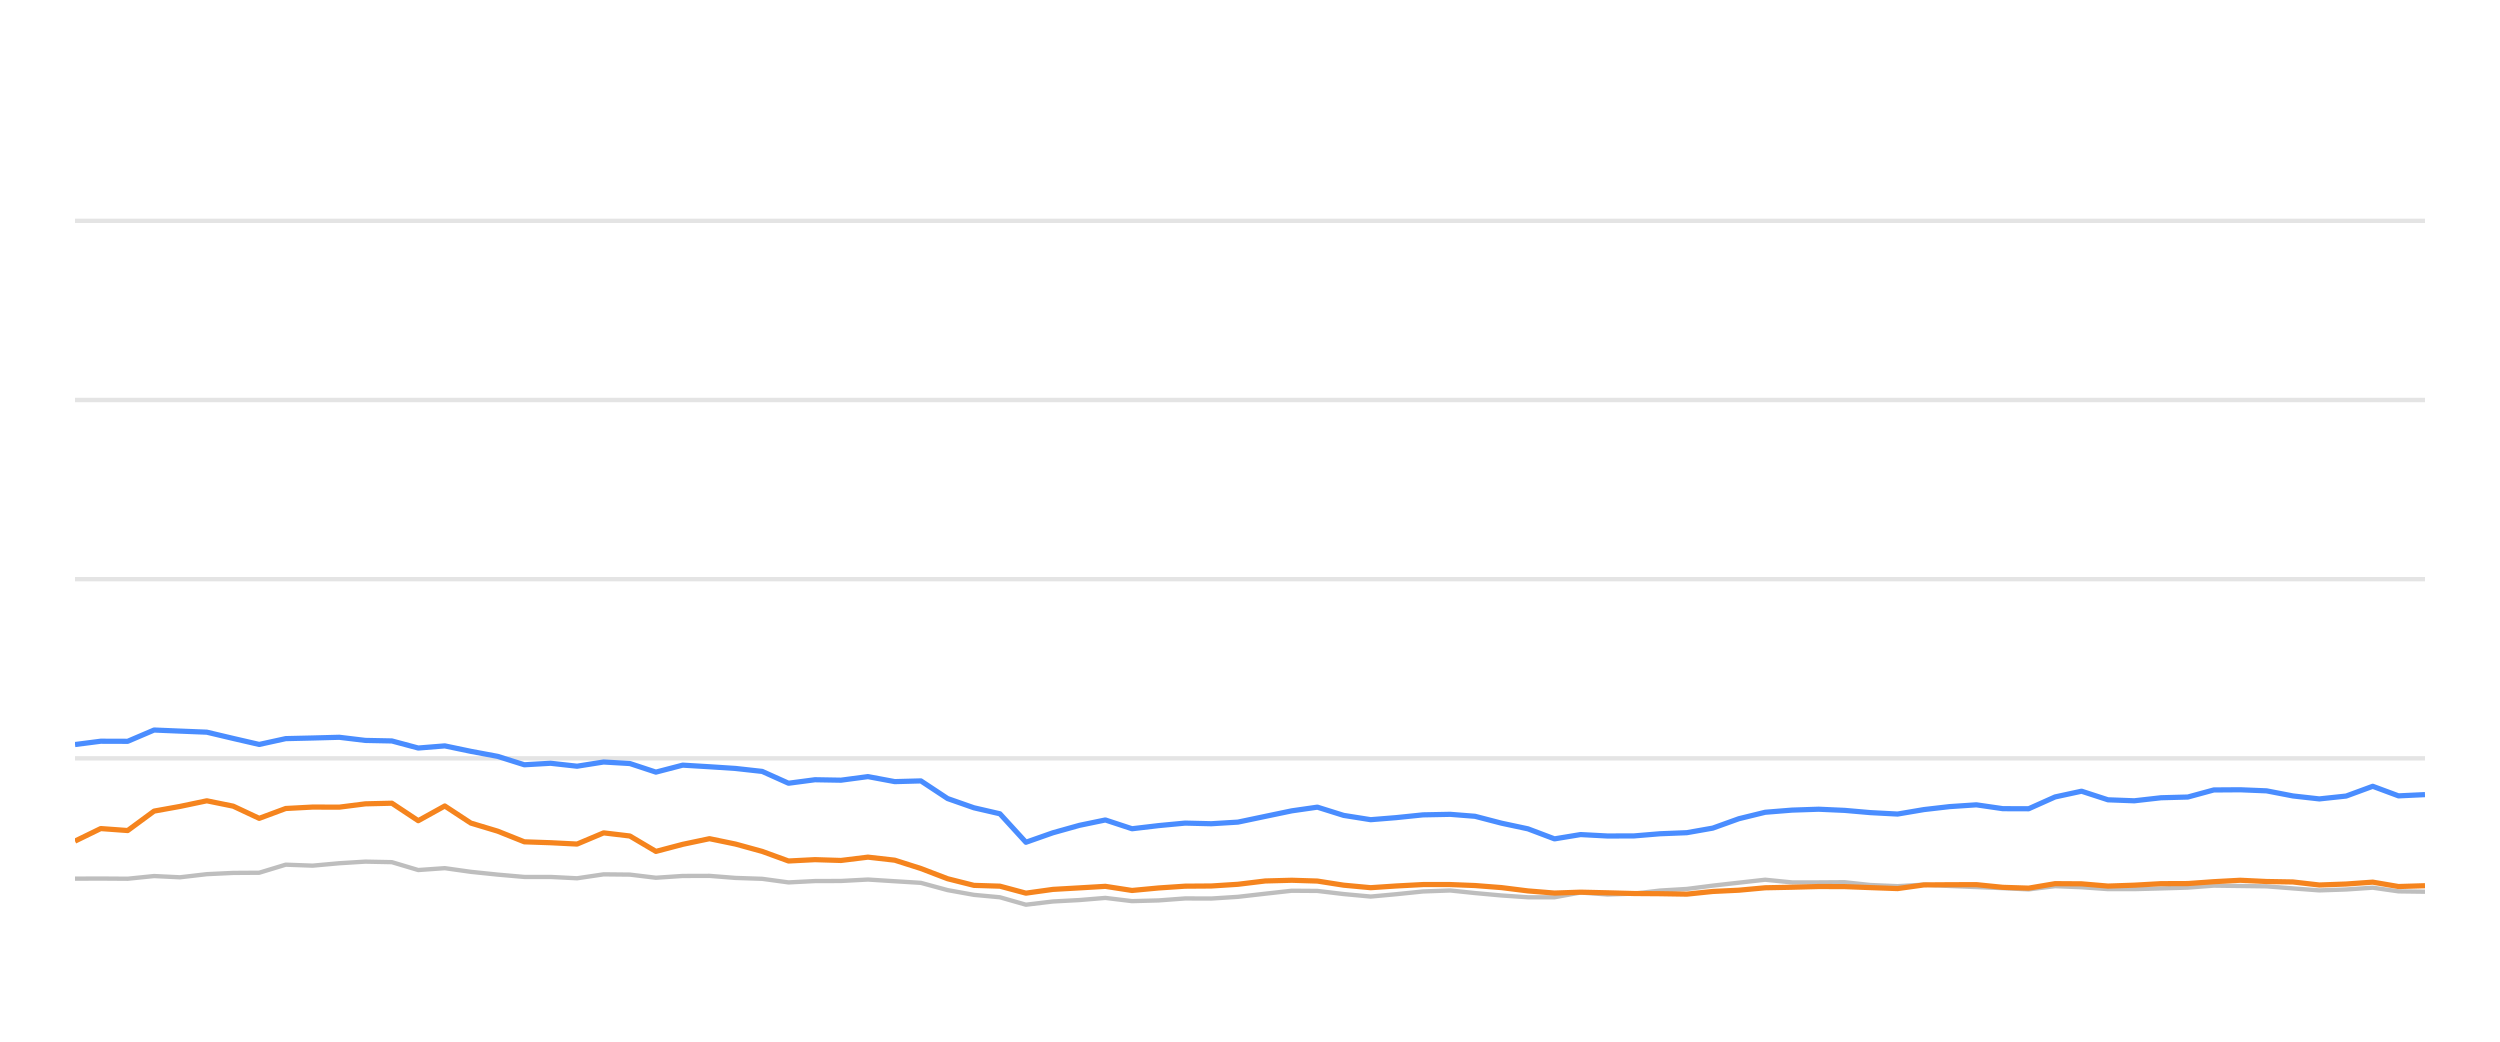
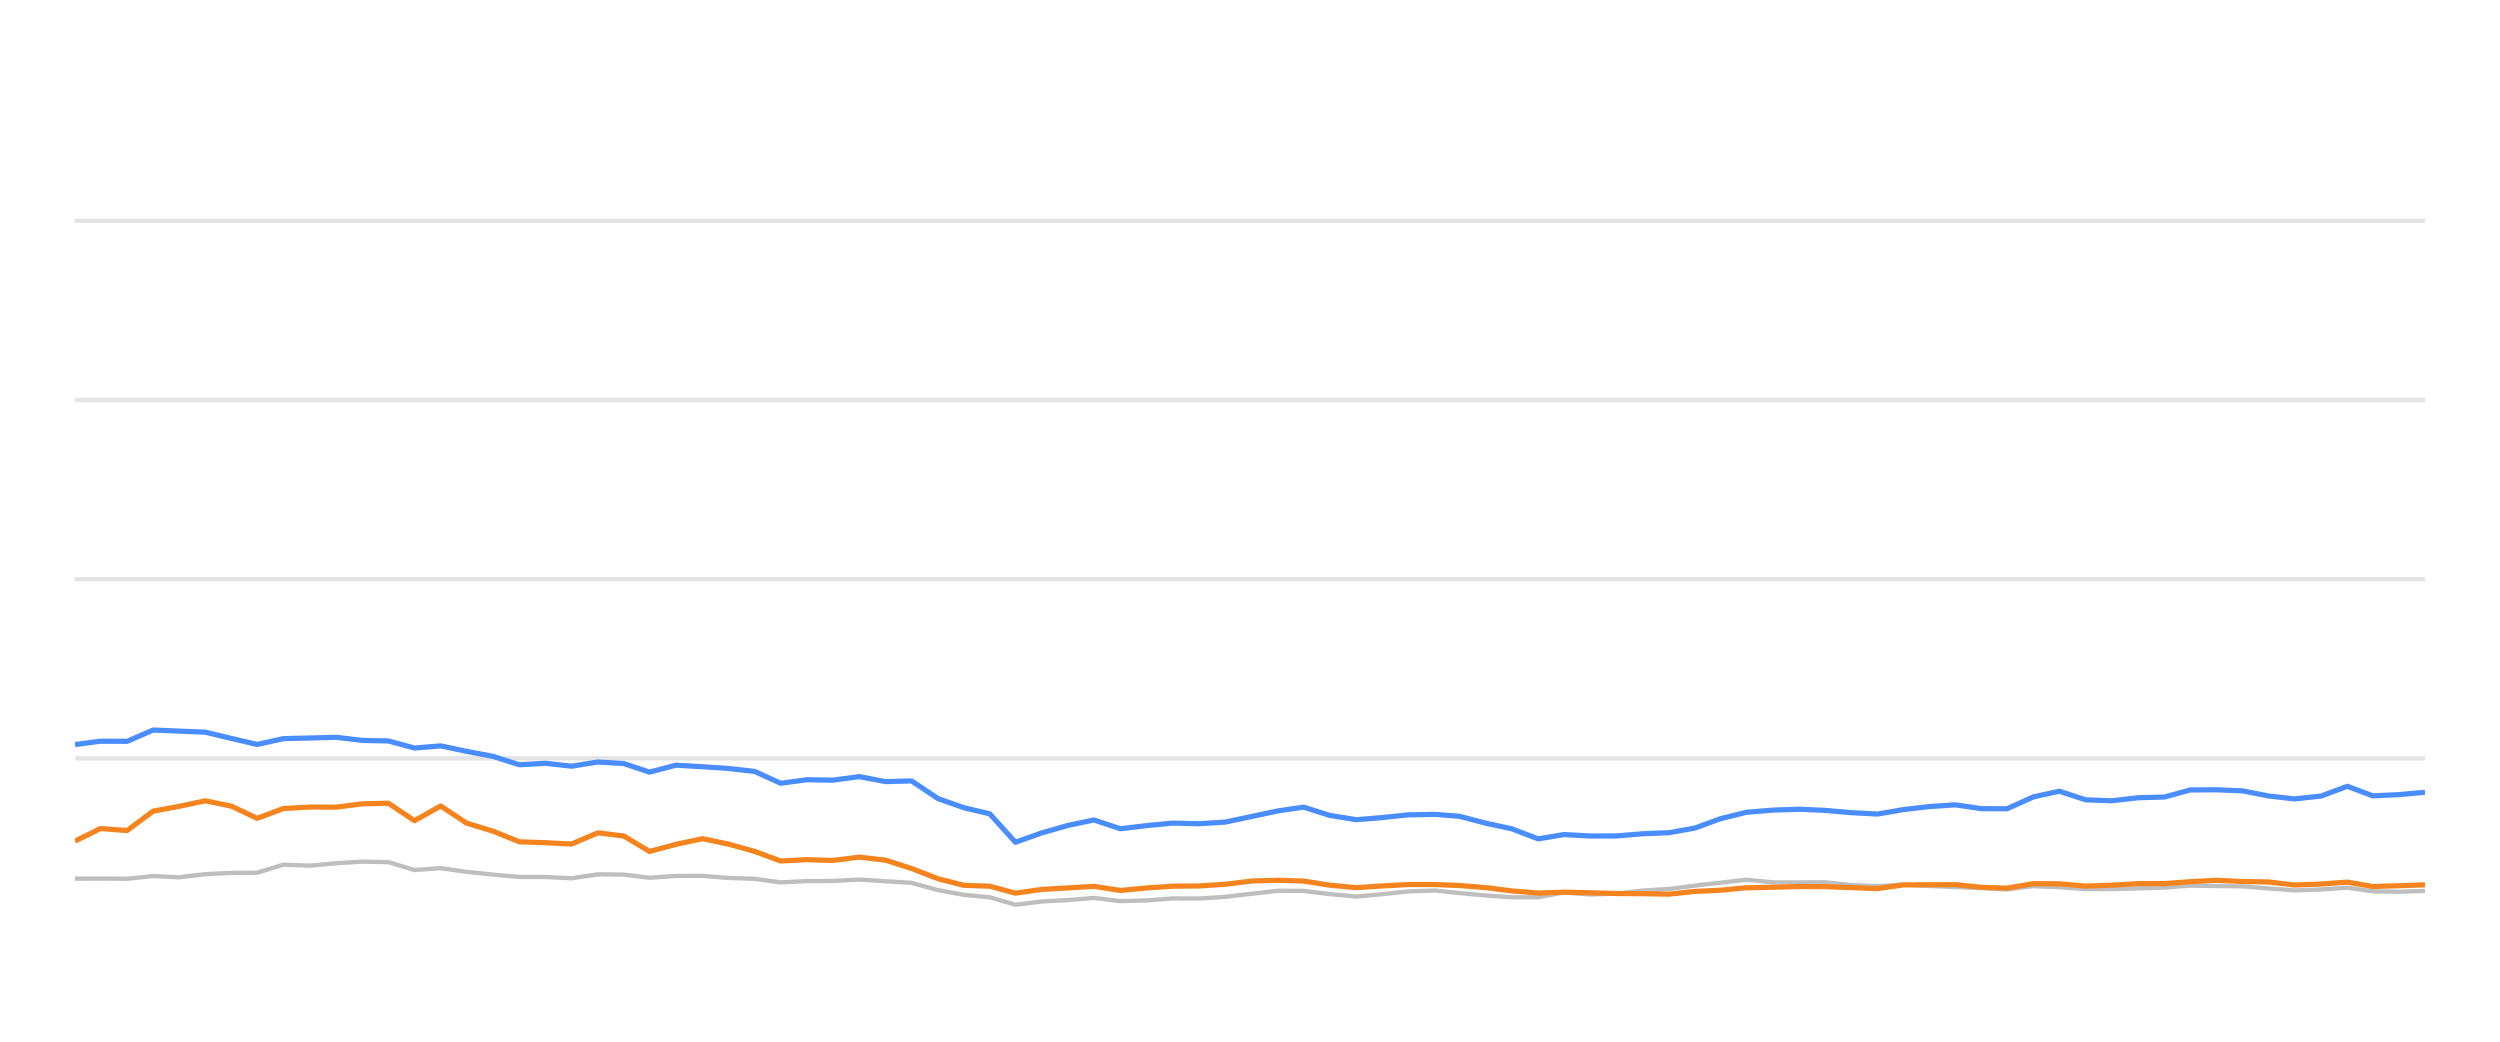
<svg xmlns="http://www.w3.org/2000/svg" width="288pt" height="120pt" viewBox="0 0 288 120" version="1.1">
  <defs>
    <style type="text/css">*{stroke-linejoin: round; stroke-linecap: butt}</style>
  </defs>
  <g id="figure_1">
    <g id="patch_1">
      <path d="M 0 120  L 288 120  L 288 0  L 0 0  L 0 120  z " style="fill: none; opacity: 0" />
    </g>
    <g id="axes_1">
      <g id="patch_2">
        <path d="M 8.64 108  L 279.36 108  L 279.36 4.8  L 8.64 4.8  L 8.64 108  z " style="fill: none" />
      </g>
      <g id="matplotlib.axis_1" />
      <g id="matplotlib.axis_2" />
      <g id="line2d_1">
-         <path d="M 8.64 87.36  L 279.36 87.36  " clip-path="url(#p5d08ebd03e)" style="fill: none; stroke: #b2b2b2; stroke-opacity: 0.35; stroke-width: 0.5; stroke-linecap: square" />
+         <path d="M 8.64 87.36  L 279.36 87.36  " clip-path="url(#pf168431a84)" style="fill: none; stroke: #b2b2b2; stroke-opacity: 0.35; stroke-width: 0.5; stroke-linecap: square" />
      </g>
      <g id="line2d_2">
-         <path d="M 8.64 66.72  L 279.36 66.72  " clip-path="url(#p5d08ebd03e)" style="fill: none; stroke: #b2b2b2; stroke-opacity: 0.35; stroke-width: 0.5; stroke-linecap: square" />
+         <path d="M 8.64 66.72  L 279.36 66.72  " clip-path="url(#pf168431a84)" style="fill: none; stroke: #b2b2b2; stroke-opacity: 0.35; stroke-width: 0.5; stroke-linecap: square" />
      </g>
      <g id="line2d_3">
-         <path d="M 8.64 46.08  L 279.36 46.08  " clip-path="url(#p5d08ebd03e)" style="fill: none; stroke: #b2b2b2; stroke-opacity: 0.35; stroke-width: 0.5; stroke-linecap: square" />
+         <path d="M 8.64 46.08  L 279.36 46.08  " clip-path="url(#pf168431a84)" style="fill: none; stroke: #b2b2b2; stroke-opacity: 0.35; stroke-width: 0.5; stroke-linecap: square" />
      </g>
      <g id="line2d_4">
-         <path d="M 8.64 25.44  L 279.36 25.44  " clip-path="url(#p5d08ebd03e)" style="fill: none; stroke: #b2b2b2; stroke-opacity: 0.35; stroke-width: 0.5; stroke-linecap: square" />
+         <path d="M 8.64 25.44  L 279.36 25.44  " clip-path="url(#pf168431a84)" style="fill: none; stroke: #b2b2b2; stroke-opacity: 0.35; stroke-width: 0.5; stroke-linecap: square" />
      </g>
      <g id="line2d_5">
-         <path d="M 8.64 101.22  L 11.605 101.209  L 14.71 101.23  L 17.752 100.92  L 20.727 101.065  L 23.824 100.704  L 26.868 100.559  L 29.86 100.539  L 32.914 99.61  L 36.018 99.723  L 39.085 99.445  L 42.085 99.259  L 45.143 99.321  L 48.182 100.229  L 51.24 100.012  L 54.244 100.435  L 57.332 100.755  L 60.405 101.024  L 63.426 101.024  L 66.479 101.178  L 69.54 100.724  L 72.559 100.755  L 75.56 101.117  L 78.651 100.91  L 81.734 100.9  L 84.731 101.137  L 87.805 101.24  L 90.838 101.653  L 93.883 101.498  L 96.882 101.488  L 99.987 101.323  L 103.075 101.519  L 106.088 101.705  L 109.165 102.541  L 112.197 103.088  L 115.19 103.366  L 118.186 104.223  L 121.294 103.851  L 124.351 103.686  L 127.336 103.439  L 130.41 103.81  L 133.471 103.728  L 136.525 103.5  L 139.546 103.511  L 142.611 103.315  L 145.755 102.954  L 148.815 102.613  L 151.761 102.634  L 154.789 102.995  L 157.904 103.284  L 160.825 103.015  L 163.931 102.696  L 167.063 102.582  L 169.924 102.881  L 172.978 103.16  L 176.02 103.366  L 179.078 103.366  L 182.084 102.819  L 185.185 103.046  L 188.25 102.943  L 191.233 102.592  L 194.321 102.407  L 197.31 102.025  L 200.32 101.684  L 203.35 101.344  L 206.437 101.653  L 209.51 101.653  L 212.507 101.633  L 215.467 101.952  L 218.602 102.087  L 221.638 101.911  L 224.591 102.066  L 227.679 102.19  L 230.729 102.314  L 233.701 102.458  L 236.745 102.087  L 239.795 102.21  L 242.839 102.427  L 245.867 102.427  L 248.955 102.345  L 252.039 102.252  L 255.027 102.025  L 258.072 102.066  L 261.11 102.107  L 264.151 102.345  L 267.186 102.572  L 270.279 102.468  L 273.34 102.262  L 276.309 102.685  L 279.36 102.726  " clip-path="url(#p5d08ebd03e)" style="fill: none; stroke: #bebebe; stroke-width: 0.5; stroke-linecap: round" />
+         <path d="M 8.64 101.22  L 11.572 101.209  L 14.643 101.23  L 17.651 100.92  L 20.594 101.065  L 23.656 100.704  L 26.666 100.559  L 29.626 100.539  L 32.646 99.61  L 35.716 99.723  L 38.749 99.445  L 41.716 99.259  L 44.74 99.321  L 47.746 100.229  L 50.77 100.012  L 53.741 100.435  L 56.795 100.755  L 59.833 101.024  L 62.821 101.024  L 65.841 101.178  L 68.867 100.724  L 71.854 100.755  L 74.822 101.117  L 77.878 100.91  L 80.927 100.9  L 83.891 101.137  L 86.931 101.24  L 89.931 101.653  L 92.942 101.498  L 95.908 101.488  L 98.979 101.323  L 102.033 101.519  L 105.012 101.705  L 108.055 102.541  L 111.054 103.088  L 114.014 103.366  L 116.977 104.223  L 120.051 103.851  L 123.074 103.686  L 126.025 103.439  L 129.066 103.81  L 132.093 103.728  L 135.114 103.5  L 138.101 103.511  L 141.132 103.315  L 144.241 102.954  L 147.268 102.613  L 150.181 102.634  L 153.176 102.995  L 156.256 103.284  L 159.145 103.015  L 162.217 102.696  L 165.314 102.582  L 168.144 102.881  L 171.164 103.16  L 174.172 103.366  L 177.197 103.366  L 180.169 102.819  L 183.236 103.046  L 186.267 102.943  L 189.218 102.592  L 192.271 102.407  L 195.228 102.025  L 198.204 101.684  L 201.201 101.344  L 204.254 101.653  L 207.292 101.653  L 210.256 101.633  L 213.184 101.952  L 216.284 102.087  L 219.287 101.911  L 222.207 102.066  L 225.262 102.19  L 228.277 102.314  L 231.217 102.458  L 234.227 102.087  L 237.244 102.21  L 240.254 102.427  L 243.248 102.427  L 246.303 102.345  L 249.353 102.252  L 252.307 102.025  L 255.318 102.066  L 258.323 102.107  L 261.331 102.345  L 264.332 102.572  L 267.391 102.468  L 270.418 102.262  L 273.355 102.685  L 276.372 102.726  L 279.36 102.634  " clip-path="url(#pf168431a84)" style="fill: none; stroke: #bebebe; stroke-width: 0.5; stroke-linecap: round" />
      </g>
      <g id="line2d_6">
-         <path d="M 8.64 85.771  L 11.605 85.389  L 14.71 85.399  L 17.752 84.099  L 20.727 84.223  L 23.824 84.347  L 26.868 85.069  L 29.86 85.76  L 32.914 85.09  L 36.018 85.017  L 39.085 84.935  L 42.085 85.296  L 45.143 85.358  L 48.182 86.173  L 51.24 85.926  L 54.244 86.555  L 57.332 87.133  L 60.405 88.103  L 63.426 87.928  L 66.479 88.268  L 69.54 87.783  L 72.559 87.959  L 75.56 88.949  L 78.651 88.144  L 81.734 88.33  L 84.731 88.526  L 87.805 88.867  L 90.838 90.229  L 93.883 89.826  L 96.882 89.878  L 99.987 89.465  L 103.075 90.043  L 106.088 89.961  L 109.165 91.994  L 112.197 93.057  L 115.19 93.748  L 118.186 97.03  L 121.294 95.936  L 124.351 95.079  L 127.336 94.46  L 130.41 95.472  L 133.471 95.11  L 136.525 94.821  L 139.546 94.894  L 142.611 94.708  L 145.755 94.047  L 148.815 93.408  L 151.761 92.984  L 154.789 93.934  L 157.904 94.429  L 160.825 94.192  L 163.931 93.872  L 167.063 93.81  L 169.924 94.037  L 172.978 94.832  L 176.02 95.482  L 179.078 96.638  L 182.084 96.142  L 185.185 96.307  L 188.25 96.297  L 191.233 96.049  L 194.321 95.926  L 197.31 95.399  L 200.32 94.316  L 203.35 93.573  L 206.437 93.325  L 209.51 93.222  L 212.507 93.356  L 215.467 93.614  L 218.602 93.779  L 221.638 93.263  L 224.591 92.922  L 227.679 92.716  L 230.729 93.16  L 233.701 93.17  L 236.745 91.808  L 239.795 91.147  L 242.839 92.138  L 245.867 92.252  L 248.955 91.901  L 252.039 91.818  L 255.027 91.003  L 258.072 90.982  L 261.11 91.106  L 264.151 91.694  L 267.186 92.035  L 270.279 91.705  L 273.34 90.58  L 276.309 91.684  L 279.36 91.54  " clip-path="url(#p5d08ebd03e)" style="fill: none; stroke: #4a8dff; stroke-width: 0.6" />
+         <path d="M 8.64 85.771  L 11.572 85.389  L 14.643 85.399  L 17.651 84.099  L 20.594 84.223  L 23.656 84.347  L 26.666 85.069  L 29.626 85.76  L 32.646 85.09  L 35.716 85.017  L 38.749 84.935  L 41.716 85.296  L 44.74 85.358  L 47.746 86.173  L 50.77 85.926  L 53.741 86.555  L 56.795 87.133  L 59.833 88.103  L 62.821 87.928  L 65.841 88.268  L 68.867 87.783  L 71.854 87.959  L 74.822 88.949  L 77.878 88.144  L 80.927 88.33  L 83.891 88.526  L 86.931 88.867  L 89.931 90.229  L 92.942 89.826  L 95.908 89.878  L 98.979 89.465  L 102.033 90.043  L 105.012 89.961  L 108.055 91.994  L 111.054 93.057  L 114.014 93.748  L 116.977 97.03  L 120.051 95.936  L 123.074 95.079  L 126.025 94.46  L 129.066 95.472  L 132.093 95.11  L 135.114 94.821  L 138.101 94.894  L 141.132 94.708  L 144.241 94.047  L 147.268 93.408  L 150.181 92.984  L 153.176 93.934  L 156.256 94.429  L 159.145 94.192  L 162.217 93.872  L 165.314 93.81  L 168.144 94.037  L 171.164 94.832  L 174.172 95.482  L 177.197 96.638  L 180.169 96.142  L 183.236 96.307  L 186.267 96.297  L 189.218 96.049  L 192.271 95.926  L 195.228 95.399  L 198.204 94.316  L 201.201 93.573  L 204.254 93.325  L 207.292 93.222  L 210.256 93.356  L 213.184 93.614  L 216.284 93.779  L 219.287 93.263  L 222.207 92.922  L 225.262 92.716  L 228.277 93.16  L 231.217 93.17  L 234.227 91.808  L 237.244 91.147  L 240.254 92.138  L 243.248 92.252  L 246.303 91.901  L 249.353 91.818  L 252.307 91.003  L 255.318 90.982  L 258.323 91.106  L 261.331 91.694  L 264.332 92.035  L 267.391 91.705  L 270.418 90.58  L 273.355 91.684  L 276.372 91.54  L 279.36 91.271  " clip-path="url(#pf168431a84)" style="fill: none; stroke: #4a8dff; stroke-width: 0.6" />
      </g>
      <g id="line2d_7">
-         <path d="M 8.64 96.896  L 11.605 95.451  L 14.71 95.678  L 17.752 93.438  L 20.727 92.902  L 23.824 92.252  L 26.868 92.871  L 29.86 94.274  L 32.914 93.139  L 36.018 92.974  L 39.085 92.984  L 42.085 92.603  L 45.143 92.53  L 48.182 94.543  L 51.24 92.85  L 54.244 94.821  L 57.332 95.75  L 60.405 96.978  L 63.426 97.081  L 66.479 97.236  L 69.54 95.946  L 72.559 96.307  L 75.56 98.082  L 78.651 97.267  L 81.734 96.617  L 84.731 97.236  L 87.805 98.082  L 90.838 99.187  L 93.883 99.032  L 96.882 99.125  L 99.987 98.743  L 103.075 99.094  L 106.088 100.054  L 109.165 101.23  L 112.197 101.994  L 115.19 102.087  L 118.186 102.892  L 121.294 102.458  L 124.351 102.283  L 127.336 102.107  L 130.41 102.582  L 133.471 102.293  L 136.525 102.087  L 139.546 102.066  L 142.611 101.87  L 145.755 101.488  L 148.815 101.406  L 151.761 101.498  L 154.789 101.973  L 157.904 102.262  L 160.825 102.066  L 163.931 101.901  L 167.063 101.901  L 169.924 102.014  L 172.978 102.252  L 176.02 102.634  L 179.078 102.881  L 182.084 102.778  L 185.185 102.85  L 188.25 102.933  L 191.233 102.954  L 194.321 103.005  L 197.31 102.696  L 200.32 102.551  L 203.35 102.272  L 206.437 102.21  L 209.51 102.128  L 212.507 102.138  L 215.467 102.252  L 218.602 102.365  L 221.638 101.942  L 224.591 101.922  L 227.679 101.911  L 230.729 102.221  L 233.701 102.314  L 236.745 101.798  L 239.795 101.818  L 242.839 102.076  L 245.867 101.973  L 248.955 101.798  L 252.039 101.787  L 255.027 101.571  L 258.072 101.406  L 261.11 101.55  L 264.151 101.602  L 267.186 101.952  L 270.279 101.839  L 273.34 101.622  L 276.309 102.128  L 279.36 102.035  " clip-path="url(#p5d08ebd03e)" style="fill: none; stroke: #f5841e; stroke-width: 0.6" />
+         <path d="M 8.64 96.896  L 11.572 95.451  L 14.643 95.678  L 17.651 93.438  L 20.594 92.902  L 23.656 92.252  L 26.666 92.871  L 29.626 94.274  L 32.646 93.139  L 35.716 92.974  L 38.749 92.984  L 41.716 92.603  L 44.74 92.53  L 47.746 94.543  L 50.77 92.85  L 53.741 94.821  L 56.795 95.75  L 59.833 96.978  L 62.821 97.081  L 65.841 97.236  L 68.867 95.946  L 71.854 96.307  L 74.822 98.082  L 77.878 97.267  L 80.927 96.617  L 83.891 97.236  L 86.931 98.082  L 89.931 99.187  L 92.942 99.032  L 95.908 99.125  L 98.979 98.743  L 102.033 99.094  L 105.012 100.054  L 108.055 101.23  L 111.054 101.994  L 114.014 102.087  L 116.977 102.892  L 120.051 102.458  L 123.074 102.283  L 126.025 102.107  L 129.066 102.582  L 132.093 102.293  L 135.114 102.087  L 138.101 102.066  L 141.132 101.87  L 144.241 101.488  L 147.268 101.406  L 150.181 101.498  L 153.176 101.973  L 156.256 102.262  L 159.145 102.066  L 162.217 101.901  L 165.314 101.901  L 168.144 102.014  L 171.164 102.252  L 174.172 102.634  L 177.197 102.881  L 180.169 102.778  L 183.236 102.85  L 186.267 102.933  L 189.218 102.954  L 192.271 103.005  L 195.228 102.696  L 198.204 102.551  L 201.201 102.272  L 204.254 102.21  L 207.292 102.128  L 210.256 102.138  L 213.184 102.252  L 216.284 102.365  L 219.287 101.942  L 222.207 101.922  L 225.262 101.911  L 228.277 102.221  L 231.217 102.314  L 234.227 101.798  L 237.244 101.818  L 240.254 102.076  L 243.248 101.973  L 246.303 101.798  L 249.353 101.787  L 252.307 101.571  L 255.318 101.406  L 258.323 101.55  L 261.331 101.602  L 264.332 101.952  L 267.391 101.839  L 270.418 101.622  L 273.355 102.128  L 276.372 102.035  L 279.36 101.932  " clip-path="url(#pf168431a84)" style="fill: none; stroke: #f5841e; stroke-width: 0.6" />
      </g>
    </g>
  </g>
  <defs>
-     <clipPath id="p5d08ebd03e">
+     <clipPath id="pf168431a84">
      <rect x="8.64" y="4.8" width="270.72" height="103.2" />
    </clipPath>
  </defs>
</svg>
